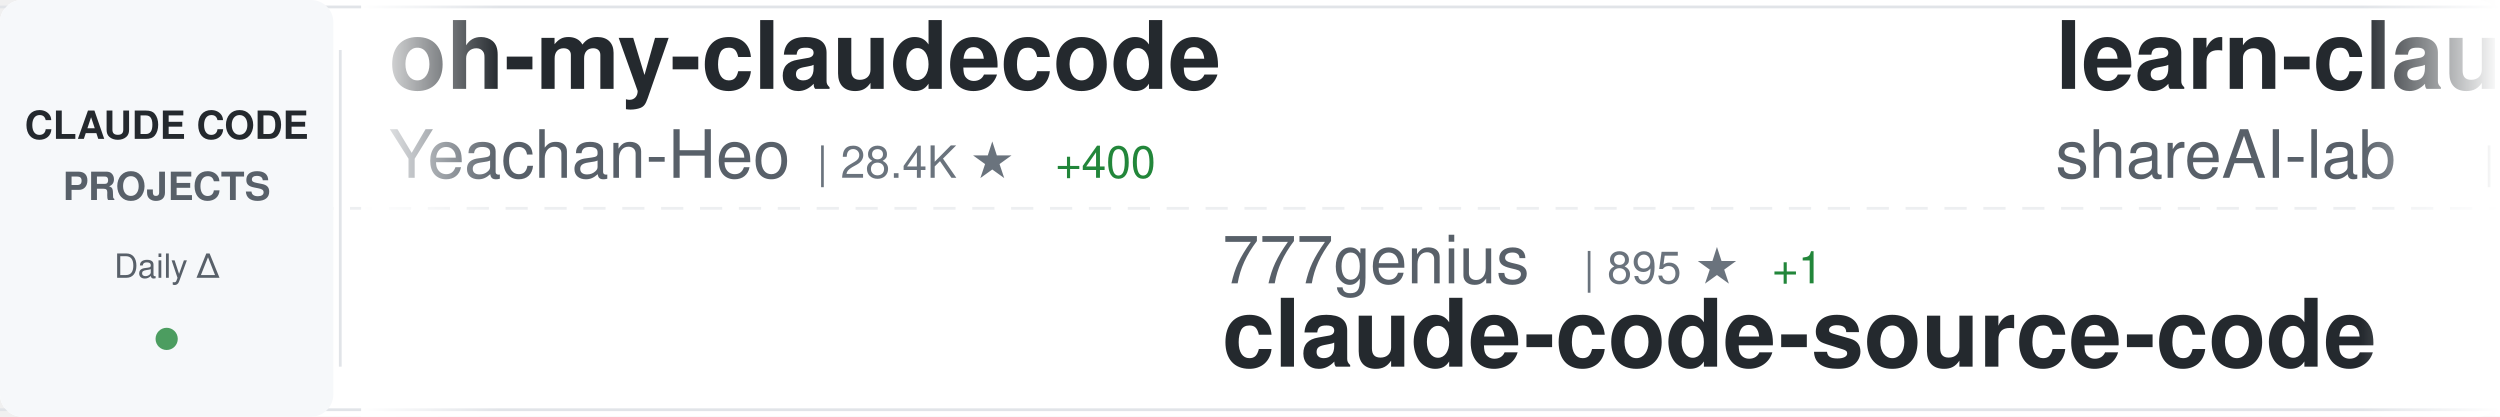
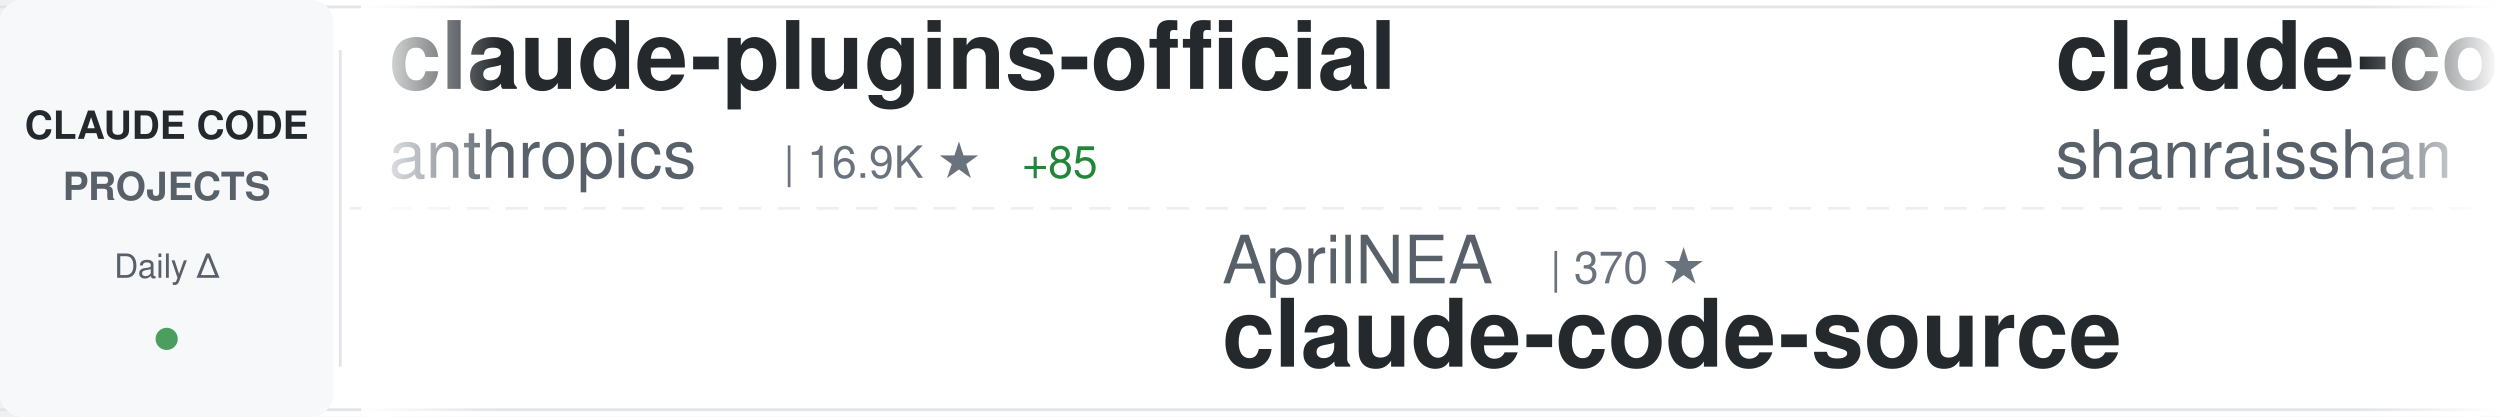
<svg xmlns="http://www.w3.org/2000/svg" width="900" height="150">
  <defs>
    <linearGradient id="awesomeLeftFade" x1="0%" y1="0%" x2="100%" y2="0%">
      <stop offset="0%" style="stop-color:#ffffff;stop-opacity:1" />
      <stop offset="100%" style="stop-color:#ffffff;stop-opacity:0" />
    </linearGradient>
    <linearGradient id="awesomeRightFade" x1="0%" y1="0%" x2="100%" y2="0%">
      <stop offset="0%" style="stop-color:#ffffff;stop-opacity:0" />
      <stop offset="100%" style="stop-color:#ffffff;stop-opacity:1" />
    </linearGradient>
  </defs>
  <rect width="900" height="150" fill="#ffffff" rx="8" />
  <rect x="0" y="2" width="900" height="1" fill="#e1e4e8" />
  <rect x="0" y="147" width="900" height="1" fill="#e1e4e8" />
  <line x1="0" y1="75" x2="900" y2="75" stroke="#e1e4e8" stroke-width="1" stroke-dasharray="8 6" opacity="0.6" />
  <rect x="0" y="0" width="120" height="150" fill="#f6f8fa" rx="8" />
  <text x="60" y="50" font-family="-apple-system, BlinkMacSystemFont, 'Segoe UI', Helvetica, Arial, sans-serif" font-size="14" font-weight="600" fill="#24292e" text-anchor="middle">CLAUDE CODE</text>
  <text x="60" y="72" font-family="-apple-system, BlinkMacSystemFont, 'Segoe UI', Helvetica, Arial, sans-serif" font-size="14" font-weight="600" fill="#586069" text-anchor="middle">PROJECTS</text>
  <text x="60" y="100" font-family="-apple-system, BlinkMacSystemFont, 'Segoe UI', Helvetica, Arial, sans-serif" font-size="12" font-weight="500" fill="#586069" text-anchor="middle">Daily Δ</text>
  <circle cx="60" cy="122" r="4" fill="#22863a" opacity="0.8" />
  <rect x="122" y="18" width="1" height="114" fill="#e1e4e8" />
  <clipPath id="awesomeTickerClip">
    <rect x="130" y="0" width="770" height="150" />
  </clipPath>
  <g clip-path="url(#awesomeTickerClip)">
    <g id="awesomeTickerItems">
      <animateTransform attributeName="transform" attributeType="XML" type="translate" from="0 0" to="-3000 0" dur="54s" repeatCount="indefinite" />
      <g transform="translate(0, 0)">
-         <text x="140" y="32" font-family="-apple-system, BlinkMacSystemFont, 'Segoe UI', Helvetica, Arial, sans-serif" font-size="34" font-weight="600" fill="#24292e">oh-my-claudecode</text>
-         <text x="140" y="64" font-family="-apple-system, BlinkMacSystemFont, 'Segoe UI', Helvetica, Arial, sans-serif" font-size="24" font-weight="400" fill="#586069">Yeachan-Heo</text>
-         <text x="294" y="64" font-family="-apple-system, BlinkMacSystemFont, 'Segoe UI', Helvetica, Arial, sans-serif" font-size="16" font-weight="500" fill="#6a737d">| 28.4K ★</text>
-         <text x="380" y="64" font-family="-apple-system, BlinkMacSystemFont, 'Segoe UI', Helvetica, Arial, sans-serif" font-size="16" font-weight="500" fill="#22863a"> +400</text>
+         <text x="140" y="32" font-family="-apple-system, BlinkMacSystemFont, 'Segoe UI', Helvetica, Arial, sans-serif" font-size="34" font-weight="600" fill="#24292e">claude-plugins-official</text>
+         <text x="140" y="64" font-family="-apple-system, BlinkMacSystemFont, 'Segoe UI', Helvetica, Arial, sans-serif" font-size="24" font-weight="400" fill="#586069">anthropics</text>
+         <text x="282" y="64" font-family="-apple-system, BlinkMacSystemFont, 'Segoe UI', Helvetica, Arial, sans-serif" font-size="16" font-weight="500" fill="#6a737d">| 16.9K ★</text>
+         <text x="368" y="64" font-family="-apple-system, BlinkMacSystemFont, 'Segoe UI', Helvetica, Arial, sans-serif" font-size="16" font-weight="500" fill="#22863a"> +85</text>
      </g>
      <g transform="translate(300, 0)">
+         <text x="140" y="102" font-family="-apple-system, BlinkMacSystemFont, 'Segoe UI', Helvetica, Arial, sans-serif" font-size="24" font-weight="400" fill="#586069">AprilNEA</text>
+         <text x="258" y="102" font-family="-apple-system, BlinkMacSystemFont, 'Segoe UI', Helvetica, Arial, sans-serif" font-size="16" font-weight="500" fill="#6a737d">| 370 ★</text>
+         <text x="140" y="132" font-family="-apple-system, BlinkMacSystemFont, 'Segoe UI', Helvetica, Arial, sans-serif" font-size="34" font-weight="600" fill="#24292e">claude-code-source</text>
+       </g>
+       <g transform="translate(600, 0)">
+         <text x="140" y="32" font-family="-apple-system, BlinkMacSystemFont, 'Segoe UI', Helvetica, Arial, sans-serif" font-size="34" font-weight="600" fill="#24292e">claude-code-best-practic...</text>
+         <text x="140" y="64" font-family="-apple-system, BlinkMacSystemFont, 'Segoe UI', Helvetica, Arial, sans-serif" font-size="24" font-weight="400" fill="#586069">shanraisshan</text>
+         <text x="306" y="64" font-family="-apple-system, BlinkMacSystemFont, 'Segoe UI', Helvetica, Arial, sans-serif" font-size="16" font-weight="500" fill="#6a737d">| 42.2K ★</text>
+         <text x="392" y="64" font-family="-apple-system, BlinkMacSystemFont, 'Segoe UI', Helvetica, Arial, sans-serif" font-size="16" font-weight="500" fill="#22863a"> +2.8K</text>
+       </g>
+       <g transform="translate(900, 0)">
+         <text x="140" y="102" font-family="-apple-system, BlinkMacSystemFont, 'Segoe UI', Helvetica, Arial, sans-serif" font-size="24" font-weight="400" fill="#586069">wanshuiyin</text>
+         <text x="282" y="102" font-family="-apple-system, BlinkMacSystemFont, 'Segoe UI', Helvetica, Arial, sans-serif" font-size="16" font-weight="500" fill="#6a737d">| 6.5K ★</text>
+         <text x="359" y="102" font-family="-apple-system, BlinkMacSystemFont, 'Segoe UI', Helvetica, Arial, sans-serif" font-size="16" font-weight="500" fill="#22863a"> +149</text>
+         <text x="140" y="132" font-family="-apple-system, BlinkMacSystemFont, 'Segoe UI', Helvetica, Arial, sans-serif" font-size="34" font-weight="600" fill="#24292e">Auto-claude-code-researc...</text>
+       </g>
+       <g transform="translate(1200, 0)">
+         <text x="140" y="32" font-family="-apple-system, BlinkMacSystemFont, 'Segoe UI', Helvetica, Arial, sans-serif" font-size="34" font-weight="600" fill="#24292e">claude-code-showcase</text>
+         <text x="140" y="64" font-family="-apple-system, BlinkMacSystemFont, 'Segoe UI', Helvetica, Arial, sans-serif" font-size="24" font-weight="400" fill="#586069">ChrisWiles</text>
+         <text x="282" y="64" font-family="-apple-system, BlinkMacSystemFont, 'Segoe UI', Helvetica, Arial, sans-serif" font-size="16" font-weight="500" fill="#6a737d">| 5.8K ★</text>
+         <text x="359" y="64" font-family="-apple-system, BlinkMacSystemFont, 'Segoe UI', Helvetica, Arial, sans-serif" font-size="16" font-weight="500" fill="#22863a"> +4</text>
+       </g>
+       <g transform="translate(1500, 0)">
        <text x="140" y="102" font-family="-apple-system, BlinkMacSystemFont, 'Segoe UI', Helvetica, Arial, sans-serif" font-size="24" font-weight="400" fill="#586069">777genius</text>
        <text x="270" y="102" font-family="-apple-system, BlinkMacSystemFont, 'Segoe UI', Helvetica, Arial, sans-serif" font-size="16" font-weight="500" fill="#6a737d">| 895 ★</text>
        <text x="338" y="102" font-family="-apple-system, BlinkMacSystemFont, 'Segoe UI', Helvetica, Arial, sans-serif" font-size="16" font-weight="500" fill="#22863a"> +1</text>
        <text x="140" y="132" font-family="-apple-system, BlinkMacSystemFont, 'Segoe UI', Helvetica, Arial, sans-serif" font-size="34" font-weight="600" fill="#24292e">claude-code-source-code</text>
      </g>
-       <g transform="translate(600, 0)">
-         <text x="140" y="32" font-family="-apple-system, BlinkMacSystemFont, 'Segoe UI', Helvetica, Arial, sans-serif" font-size="34" font-weight="600" fill="#24292e">learn-claude-code</text>
-         <text x="140" y="64" font-family="-apple-system, BlinkMacSystemFont, 'Segoe UI', Helvetica, Arial, sans-serif" font-size="24" font-weight="400" fill="#586069">shareAI-lab</text>
-         <text x="294" y="64" font-family="-apple-system, BlinkMacSystemFont, 'Segoe UI', Helvetica, Arial, sans-serif" font-size="16" font-weight="500" fill="#6a737d">| 52.8K ★</text>
-         <text x="380" y="64" font-family="-apple-system, BlinkMacSystemFont, 'Segoe UI', Helvetica, Arial, sans-serif" font-size="16" font-weight="500" fill="#22863a"> +589</text>
+       <g transform="translate(1800, 0)">
+         <text x="140" y="32" font-family="-apple-system, BlinkMacSystemFont, 'Segoe UI', Helvetica, Arial, sans-serif" font-size="34" font-weight="600" fill="#24292e">claude-code-telegram</text>
+         <text x="140" y="64" font-family="-apple-system, BlinkMacSystemFont, 'Segoe UI', Helvetica, Arial, sans-serif" font-size="24" font-weight="400" fill="#586069">RichardAtCT</text>
+         <text x="294" y="64" font-family="-apple-system, BlinkMacSystemFont, 'Segoe UI', Helvetica, Arial, sans-serif" font-size="16" font-weight="500" fill="#6a737d">| 2.4K ★</text>
+         <text x="371" y="64" font-family="-apple-system, BlinkMacSystemFont, 'Segoe UI', Helvetica, Arial, sans-serif" font-size="16" font-weight="500" fill="#22863a"> +12</text>
      </g>
-       <g transform="translate(900, 0)">
-         <text x="140" y="102" font-family="-apple-system, BlinkMacSystemFont, 'Segoe UI', Helvetica, Arial, sans-serif" font-size="24" font-weight="400" fill="#586069">Piebald-AI</text>
-         <text x="282" y="102" font-family="-apple-system, BlinkMacSystemFont, 'Segoe UI', Helvetica, Arial, sans-serif" font-size="16" font-weight="500" fill="#6a737d">| 8.7K ★</text>
-         <text x="359" y="102" font-family="-apple-system, BlinkMacSystemFont, 'Segoe UI', Helvetica, Arial, sans-serif" font-size="16" font-weight="500" fill="#22863a"> +50</text>
-         <text x="140" y="132" font-family="-apple-system, BlinkMacSystemFont, 'Segoe UI', Helvetica, Arial, sans-serif" font-size="34" font-weight="600" fill="#24292e">claude-code-system-promp...</text>
+       <g transform="translate(2100, 0)">
+         <text x="140" y="102" font-family="-apple-system, BlinkMacSystemFont, 'Segoe UI', Helvetica, Arial, sans-serif" font-size="24" font-weight="400" fill="#586069">alejandrobalderas</text>
+         <text x="366" y="102" font-family="-apple-system, BlinkMacSystemFont, 'Segoe UI', Helvetica, Arial, sans-serif" font-size="16" font-weight="500" fill="#6a737d">| 1.4K ★</text>
+         <text x="443" y="102" font-family="-apple-system, BlinkMacSystemFont, 'Segoe UI', Helvetica, Arial, sans-serif" font-size="16" font-weight="500" fill="#22863a"> +144</text>
+         <text x="140" y="132" font-family="-apple-system, BlinkMacSystemFont, 'Segoe UI', Helvetica, Arial, sans-serif" font-size="34" font-weight="600" fill="#24292e">claude-code-from-source</text>
      </g>
-       <g transform="translate(1200, 0)">
-         <text x="140" y="32" font-family="-apple-system, BlinkMacSystemFont, 'Segoe UI', Helvetica, Arial, sans-serif" font-size="34" font-weight="600" fill="#24292e">claude-code-templates</text>
-         <text x="140" y="64" font-family="-apple-system, BlinkMacSystemFont, 'Segoe UI', Helvetica, Arial, sans-serif" font-size="24" font-weight="400" fill="#586069">davila7</text>
-         <text x="246" y="64" font-family="-apple-system, BlinkMacSystemFont, 'Segoe UI', Helvetica, Arial, sans-serif" font-size="16" font-weight="500" fill="#6a737d">| 24.6K ★</text>
-         <text x="332" y="64" font-family="-apple-system, BlinkMacSystemFont, 'Segoe UI', Helvetica, Arial, sans-serif" font-size="16" font-weight="500" fill="#22863a"> +72</text>
+       <g transform="translate(2400, 0)">
+         <text x="140" y="32" font-family="-apple-system, BlinkMacSystemFont, 'Segoe UI', Helvetica, Arial, sans-serif" font-size="34" font-weight="600" fill="#24292e">claudecodeui</text>
+         <text x="140" y="64" font-family="-apple-system, BlinkMacSystemFont, 'Segoe UI', Helvetica, Arial, sans-serif" font-size="24" font-weight="400" fill="#586069">siteboon</text>
+         <text x="258" y="64" font-family="-apple-system, BlinkMacSystemFont, 'Segoe UI', Helvetica, Arial, sans-serif" font-size="16" font-weight="500" fill="#6a737d">| 9.8K ★</text>
+         <text x="335" y="64" font-family="-apple-system, BlinkMacSystemFont, 'Segoe UI', Helvetica, Arial, sans-serif" font-size="16" font-weight="500" fill="#22863a"> +55</text>
      </g>
-       <g transform="translate(1500, 0)">
-         <text x="140" y="102" font-family="-apple-system, BlinkMacSystemFont, 'Segoe UI', Helvetica, Arial, sans-serif" font-size="24" font-weight="400" fill="#586069">hangsman</text>
-         <text x="258" y="102" font-family="-apple-system, BlinkMacSystemFont, 'Segoe UI', Helvetica, Arial, sans-serif" font-size="16" font-weight="500" fill="#6a737d">| 754 ★</text>
-         <text x="326" y="102" font-family="-apple-system, BlinkMacSystemFont, 'Segoe UI', Helvetica, Arial, sans-serif" font-size="16" font-weight="500" fill="#22863a"> +1</text>
+       <g transform="translate(2700, 0)">
+         <text x="140" y="102" font-family="-apple-system, BlinkMacSystemFont, 'Segoe UI', Helvetica, Arial, sans-serif" font-size="24" font-weight="400" fill="#586069">Windy3f3f3f3f</text>
+         <text x="318" y="102" font-family="-apple-system, BlinkMacSystemFont, 'Segoe UI', Helvetica, Arial, sans-serif" font-size="16" font-weight="500" fill="#6a737d">| 1.8K ★</text>
+         <text x="395" y="102" font-family="-apple-system, BlinkMacSystemFont, 'Segoe UI', Helvetica, Arial, sans-serif" font-size="16" font-weight="500" fill="#22863a"> +38</text>
+         <text x="140" y="132" font-family="-apple-system, BlinkMacSystemFont, 'Segoe UI', Helvetica, Arial, sans-serif" font-size="34" font-weight="600" fill="#24292e">how-claude-code-works</text>
+       </g>
+       <g transform="translate(3000, 0)">
+         <text x="140" y="32" font-family="-apple-system, BlinkMacSystemFont, 'Segoe UI', Helvetica, Arial, sans-serif" font-size="34" font-weight="600" fill="#24292e">claude-plugins-official</text>
+         <text x="140" y="64" font-family="-apple-system, BlinkMacSystemFont, 'Segoe UI', Helvetica, Arial, sans-serif" font-size="24" font-weight="400" fill="#586069">anthropics</text>
+         <text x="282" y="64" font-family="-apple-system, BlinkMacSystemFont, 'Segoe UI', Helvetica, Arial, sans-serif" font-size="16" font-weight="500" fill="#6a737d">| 16.9K ★</text>
+         <text x="368" y="64" font-family="-apple-system, BlinkMacSystemFont, 'Segoe UI', Helvetica, Arial, sans-serif" font-size="16" font-weight="500" fill="#22863a"> +85</text>
+       </g>
+       <g transform="translate(3300, 0)">
+         <text x="140" y="102" font-family="-apple-system, BlinkMacSystemFont, 'Segoe UI', Helvetica, Arial, sans-serif" font-size="24" font-weight="400" fill="#586069">AprilNEA</text>
+         <text x="258" y="102" font-family="-apple-system, BlinkMacSystemFont, 'Segoe UI', Helvetica, Arial, sans-serif" font-size="16" font-weight="500" fill="#6a737d">| 370 ★</text>
        <text x="140" y="132" font-family="-apple-system, BlinkMacSystemFont, 'Segoe UI', Helvetica, Arial, sans-serif" font-size="34" font-weight="600" fill="#24292e">claude-code-source</text>
      </g>
-       <g transform="translate(1800, 0)">
-         <text x="140" y="32" font-family="-apple-system, BlinkMacSystemFont, 'Segoe UI', Helvetica, Arial, sans-serif" font-size="34" font-weight="600" fill="#24292e">claude-code-proxy</text>
-         <text x="140" y="64" font-family="-apple-system, BlinkMacSystemFont, 'Segoe UI', Helvetica, Arial, sans-serif" font-size="24" font-weight="400" fill="#586069">1rgs</text>
-         <text x="210" y="64" font-family="-apple-system, BlinkMacSystemFont, 'Segoe UI', Helvetica, Arial, sans-serif" font-size="16" font-weight="500" fill="#6a737d">| 3.4K ★</text>
-         <text x="287" y="64" font-family="-apple-system, BlinkMacSystemFont, 'Segoe UI', Helvetica, Arial, sans-serif" font-size="16" font-weight="500" fill="#22863a"> +11</text>
-       </g>
-       <g transform="translate(2100, 0)">
-         <text x="140" y="102" font-family="-apple-system, BlinkMacSystemFont, 'Segoe UI', Helvetica, Arial, sans-serif" font-size="24" font-weight="400" fill="#586069">ponponon</text>
-         <text x="258" y="102" font-family="-apple-system, BlinkMacSystemFont, 'Segoe UI', Helvetica, Arial, sans-serif" font-size="16" font-weight="500" fill="#6a737d">| 2.1K ★</text>
-         <text x="335" y="102" font-family="-apple-system, BlinkMacSystemFont, 'Segoe UI', Helvetica, Arial, sans-serif" font-size="16" font-weight="500" fill="#22863a"> +14</text>
-         <text x="140" y="132" font-family="-apple-system, BlinkMacSystemFont, 'Segoe UI', Helvetica, Arial, sans-serif" font-size="34" font-weight="600" fill="#24292e">claude_code_src</text>
-       </g>
-       <g transform="translate(2400, 0)">
-         <text x="140" y="32" font-family="-apple-system, BlinkMacSystemFont, 'Segoe UI', Helvetica, Arial, sans-serif" font-size="34" font-weight="600" fill="#24292e">claude-code-rev</text>
-         <text x="140" y="64" font-family="-apple-system, BlinkMacSystemFont, 'Segoe UI', Helvetica, Arial, sans-serif" font-size="24" font-weight="400" fill="#586069">oboard</text>
-         <text x="234" y="64" font-family="-apple-system, BlinkMacSystemFont, 'Segoe UI', Helvetica, Arial, sans-serif" font-size="16" font-weight="500" fill="#6a737d">| 2.9K ★</text>
-         <text x="311" y="64" font-family="-apple-system, BlinkMacSystemFont, 'Segoe UI', Helvetica, Arial, sans-serif" font-size="16" font-weight="500" fill="#22863a"> +20</text>
-       </g>
-       <g transform="translate(2700, 0)">
-         <text x="140" y="102" font-family="-apple-system, BlinkMacSystemFont, 'Segoe UI', Helvetica, Arial, sans-serif" font-size="24" font-weight="400" fill="#586069">NanmiCoder</text>
-         <text x="282" y="102" font-family="-apple-system, BlinkMacSystemFont, 'Segoe UI', Helvetica, Arial, sans-serif" font-size="16" font-weight="500" fill="#6a737d">| 5.9K ★</text>
-         <text x="359" y="102" font-family="-apple-system, BlinkMacSystemFont, 'Segoe UI', Helvetica, Arial, sans-serif" font-size="16" font-weight="500" fill="#22863a"> +69</text>
-         <text x="140" y="132" font-family="-apple-system, BlinkMacSystemFont, 'Segoe UI', Helvetica, Arial, sans-serif" font-size="34" font-weight="600" fill="#24292e">cc-haha</text>
-       </g>
-       <g transform="translate(3000, 0)">
-         <text x="140" y="32" font-family="-apple-system, BlinkMacSystemFont, 'Segoe UI', Helvetica, Arial, sans-serif" font-size="34" font-weight="600" fill="#24292e">oh-my-claudecode</text>
-         <text x="140" y="64" font-family="-apple-system, BlinkMacSystemFont, 'Segoe UI', Helvetica, Arial, sans-serif" font-size="24" font-weight="400" fill="#586069">Yeachan-Heo</text>
-         <text x="294" y="64" font-family="-apple-system, BlinkMacSystemFont, 'Segoe UI', Helvetica, Arial, sans-serif" font-size="16" font-weight="500" fill="#6a737d">| 28.4K ★</text>
-         <text x="380" y="64" font-family="-apple-system, BlinkMacSystemFont, 'Segoe UI', Helvetica, Arial, sans-serif" font-size="16" font-weight="500" fill="#22863a"> +400</text>
-       </g>
-       <g transform="translate(3300, 0)">
-         <text x="140" y="102" font-family="-apple-system, BlinkMacSystemFont, 'Segoe UI', Helvetica, Arial, sans-serif" font-size="24" font-weight="400" fill="#586069">777genius</text>
-         <text x="270" y="102" font-family="-apple-system, BlinkMacSystemFont, 'Segoe UI', Helvetica, Arial, sans-serif" font-size="16" font-weight="500" fill="#6a737d">| 895 ★</text>
-         <text x="338" y="102" font-family="-apple-system, BlinkMacSystemFont, 'Segoe UI', Helvetica, Arial, sans-serif" font-size="16" font-weight="500" fill="#22863a"> +1</text>
-         <text x="140" y="132" font-family="-apple-system, BlinkMacSystemFont, 'Segoe UI', Helvetica, Arial, sans-serif" font-size="34" font-weight="600" fill="#24292e">claude-code-source-code</text>
-       </g>
      <g transform="translate(3600, 0)">
-         <text x="140" y="32" font-family="-apple-system, BlinkMacSystemFont, 'Segoe UI', Helvetica, Arial, sans-serif" font-size="34" font-weight="600" fill="#24292e">learn-claude-code</text>
-         <text x="140" y="64" font-family="-apple-system, BlinkMacSystemFont, 'Segoe UI', Helvetica, Arial, sans-serif" font-size="24" font-weight="400" fill="#586069">shareAI-lab</text>
-         <text x="294" y="64" font-family="-apple-system, BlinkMacSystemFont, 'Segoe UI', Helvetica, Arial, sans-serif" font-size="16" font-weight="500" fill="#6a737d">| 52.8K ★</text>
-         <text x="380" y="64" font-family="-apple-system, BlinkMacSystemFont, 'Segoe UI', Helvetica, Arial, sans-serif" font-size="16" font-weight="500" fill="#22863a"> +589</text>
+         <text x="140" y="32" font-family="-apple-system, BlinkMacSystemFont, 'Segoe UI', Helvetica, Arial, sans-serif" font-size="34" font-weight="600" fill="#24292e">claude-code-best-practic...</text>
+         <text x="140" y="64" font-family="-apple-system, BlinkMacSystemFont, 'Segoe UI', Helvetica, Arial, sans-serif" font-size="24" font-weight="400" fill="#586069">shanraisshan</text>
+         <text x="306" y="64" font-family="-apple-system, BlinkMacSystemFont, 'Segoe UI', Helvetica, Arial, sans-serif" font-size="16" font-weight="500" fill="#6a737d">| 42.2K ★</text>
+         <text x="392" y="64" font-family="-apple-system, BlinkMacSystemFont, 'Segoe UI', Helvetica, Arial, sans-serif" font-size="16" font-weight="500" fill="#22863a"> +2.8K</text>
      </g>
      <g transform="translate(3900, 0)">
-         <text x="140" y="102" font-family="-apple-system, BlinkMacSystemFont, 'Segoe UI', Helvetica, Arial, sans-serif" font-size="24" font-weight="400" fill="#586069">Piebald-AI</text>
-         <text x="282" y="102" font-family="-apple-system, BlinkMacSystemFont, 'Segoe UI', Helvetica, Arial, sans-serif" font-size="16" font-weight="500" fill="#6a737d">| 8.7K ★</text>
-         <text x="359" y="102" font-family="-apple-system, BlinkMacSystemFont, 'Segoe UI', Helvetica, Arial, sans-serif" font-size="16" font-weight="500" fill="#22863a"> +50</text>
-         <text x="140" y="132" font-family="-apple-system, BlinkMacSystemFont, 'Segoe UI', Helvetica, Arial, sans-serif" font-size="34" font-weight="600" fill="#24292e">claude-code-system-promp...</text>
+         <text x="140" y="102" font-family="-apple-system, BlinkMacSystemFont, 'Segoe UI', Helvetica, Arial, sans-serif" font-size="24" font-weight="400" fill="#586069">wanshuiyin</text>
+         <text x="282" y="102" font-family="-apple-system, BlinkMacSystemFont, 'Segoe UI', Helvetica, Arial, sans-serif" font-size="16" font-weight="500" fill="#6a737d">| 6.5K ★</text>
+         <text x="359" y="102" font-family="-apple-system, BlinkMacSystemFont, 'Segoe UI', Helvetica, Arial, sans-serif" font-size="16" font-weight="500" fill="#22863a"> +149</text>
+         <text x="140" y="132" font-family="-apple-system, BlinkMacSystemFont, 'Segoe UI', Helvetica, Arial, sans-serif" font-size="34" font-weight="600" fill="#24292e">Auto-claude-code-researc...</text>
      </g>
    </g>
  </g>
  <rect x="130" y="0" width="50" height="150" fill="url(#awesomeLeftFade)" />
  <rect x="850" y="0" width="50" height="150" fill="url(#awesomeRightFade)" />
</svg>
